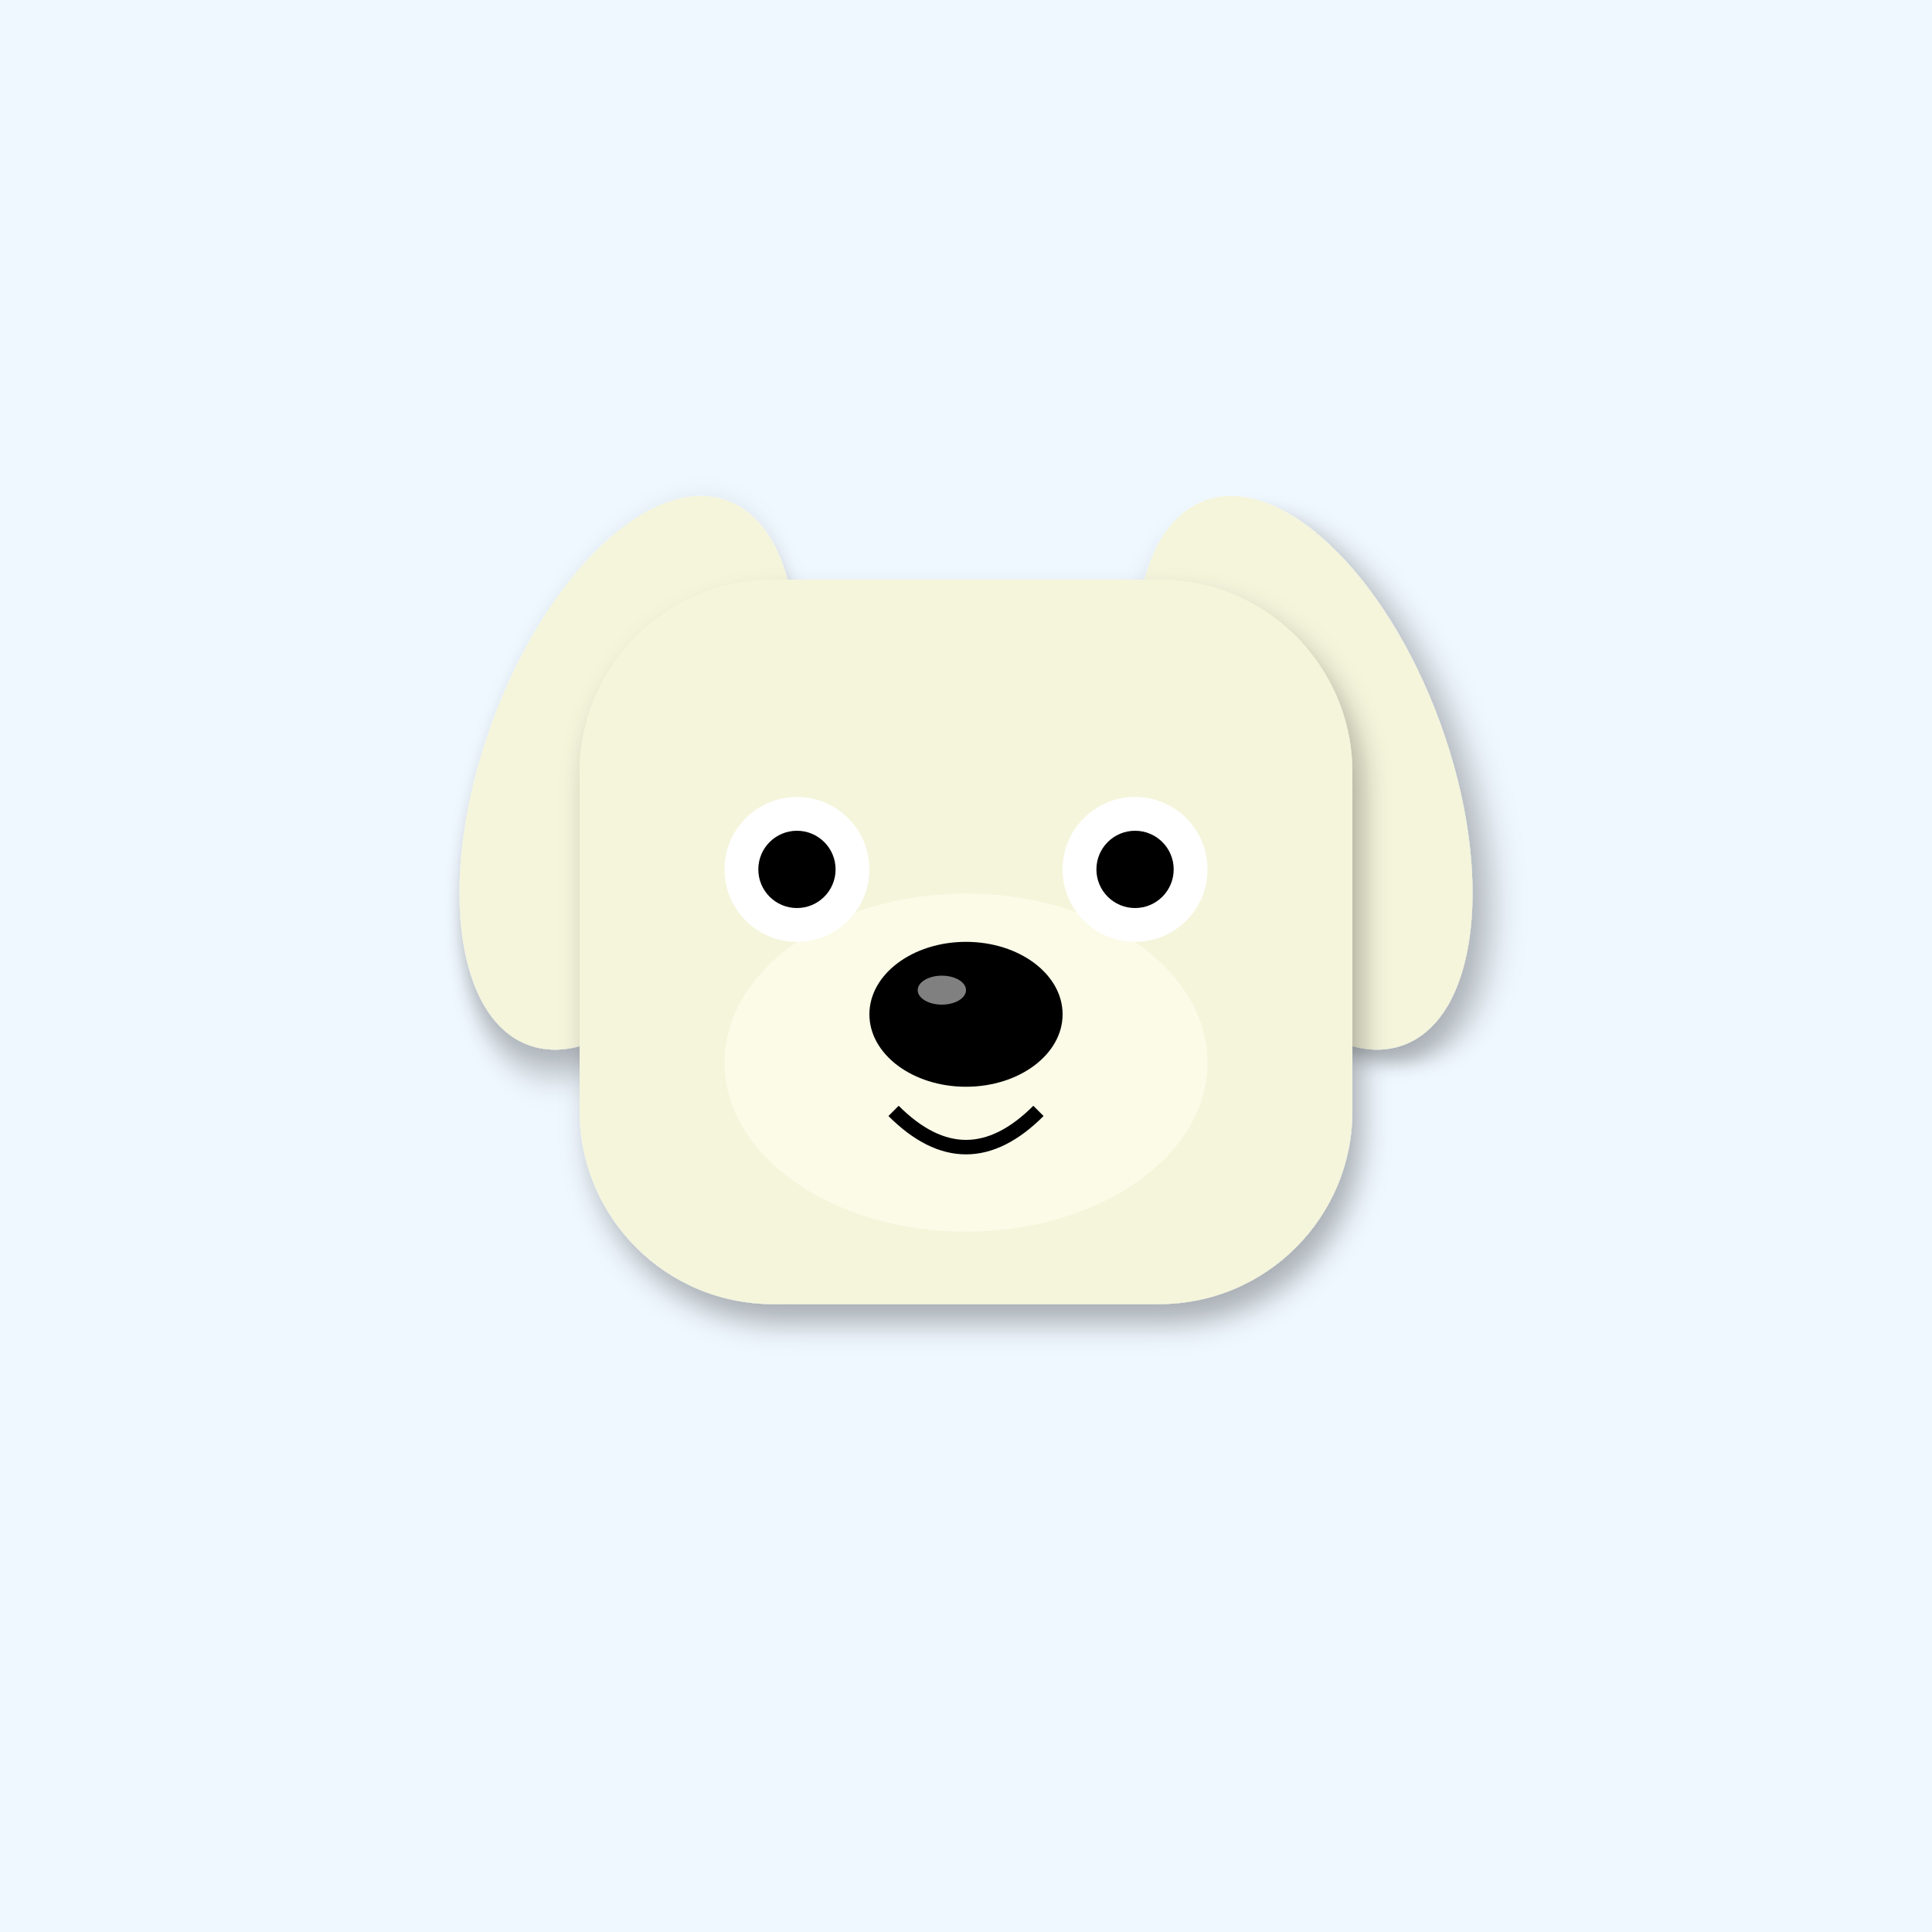
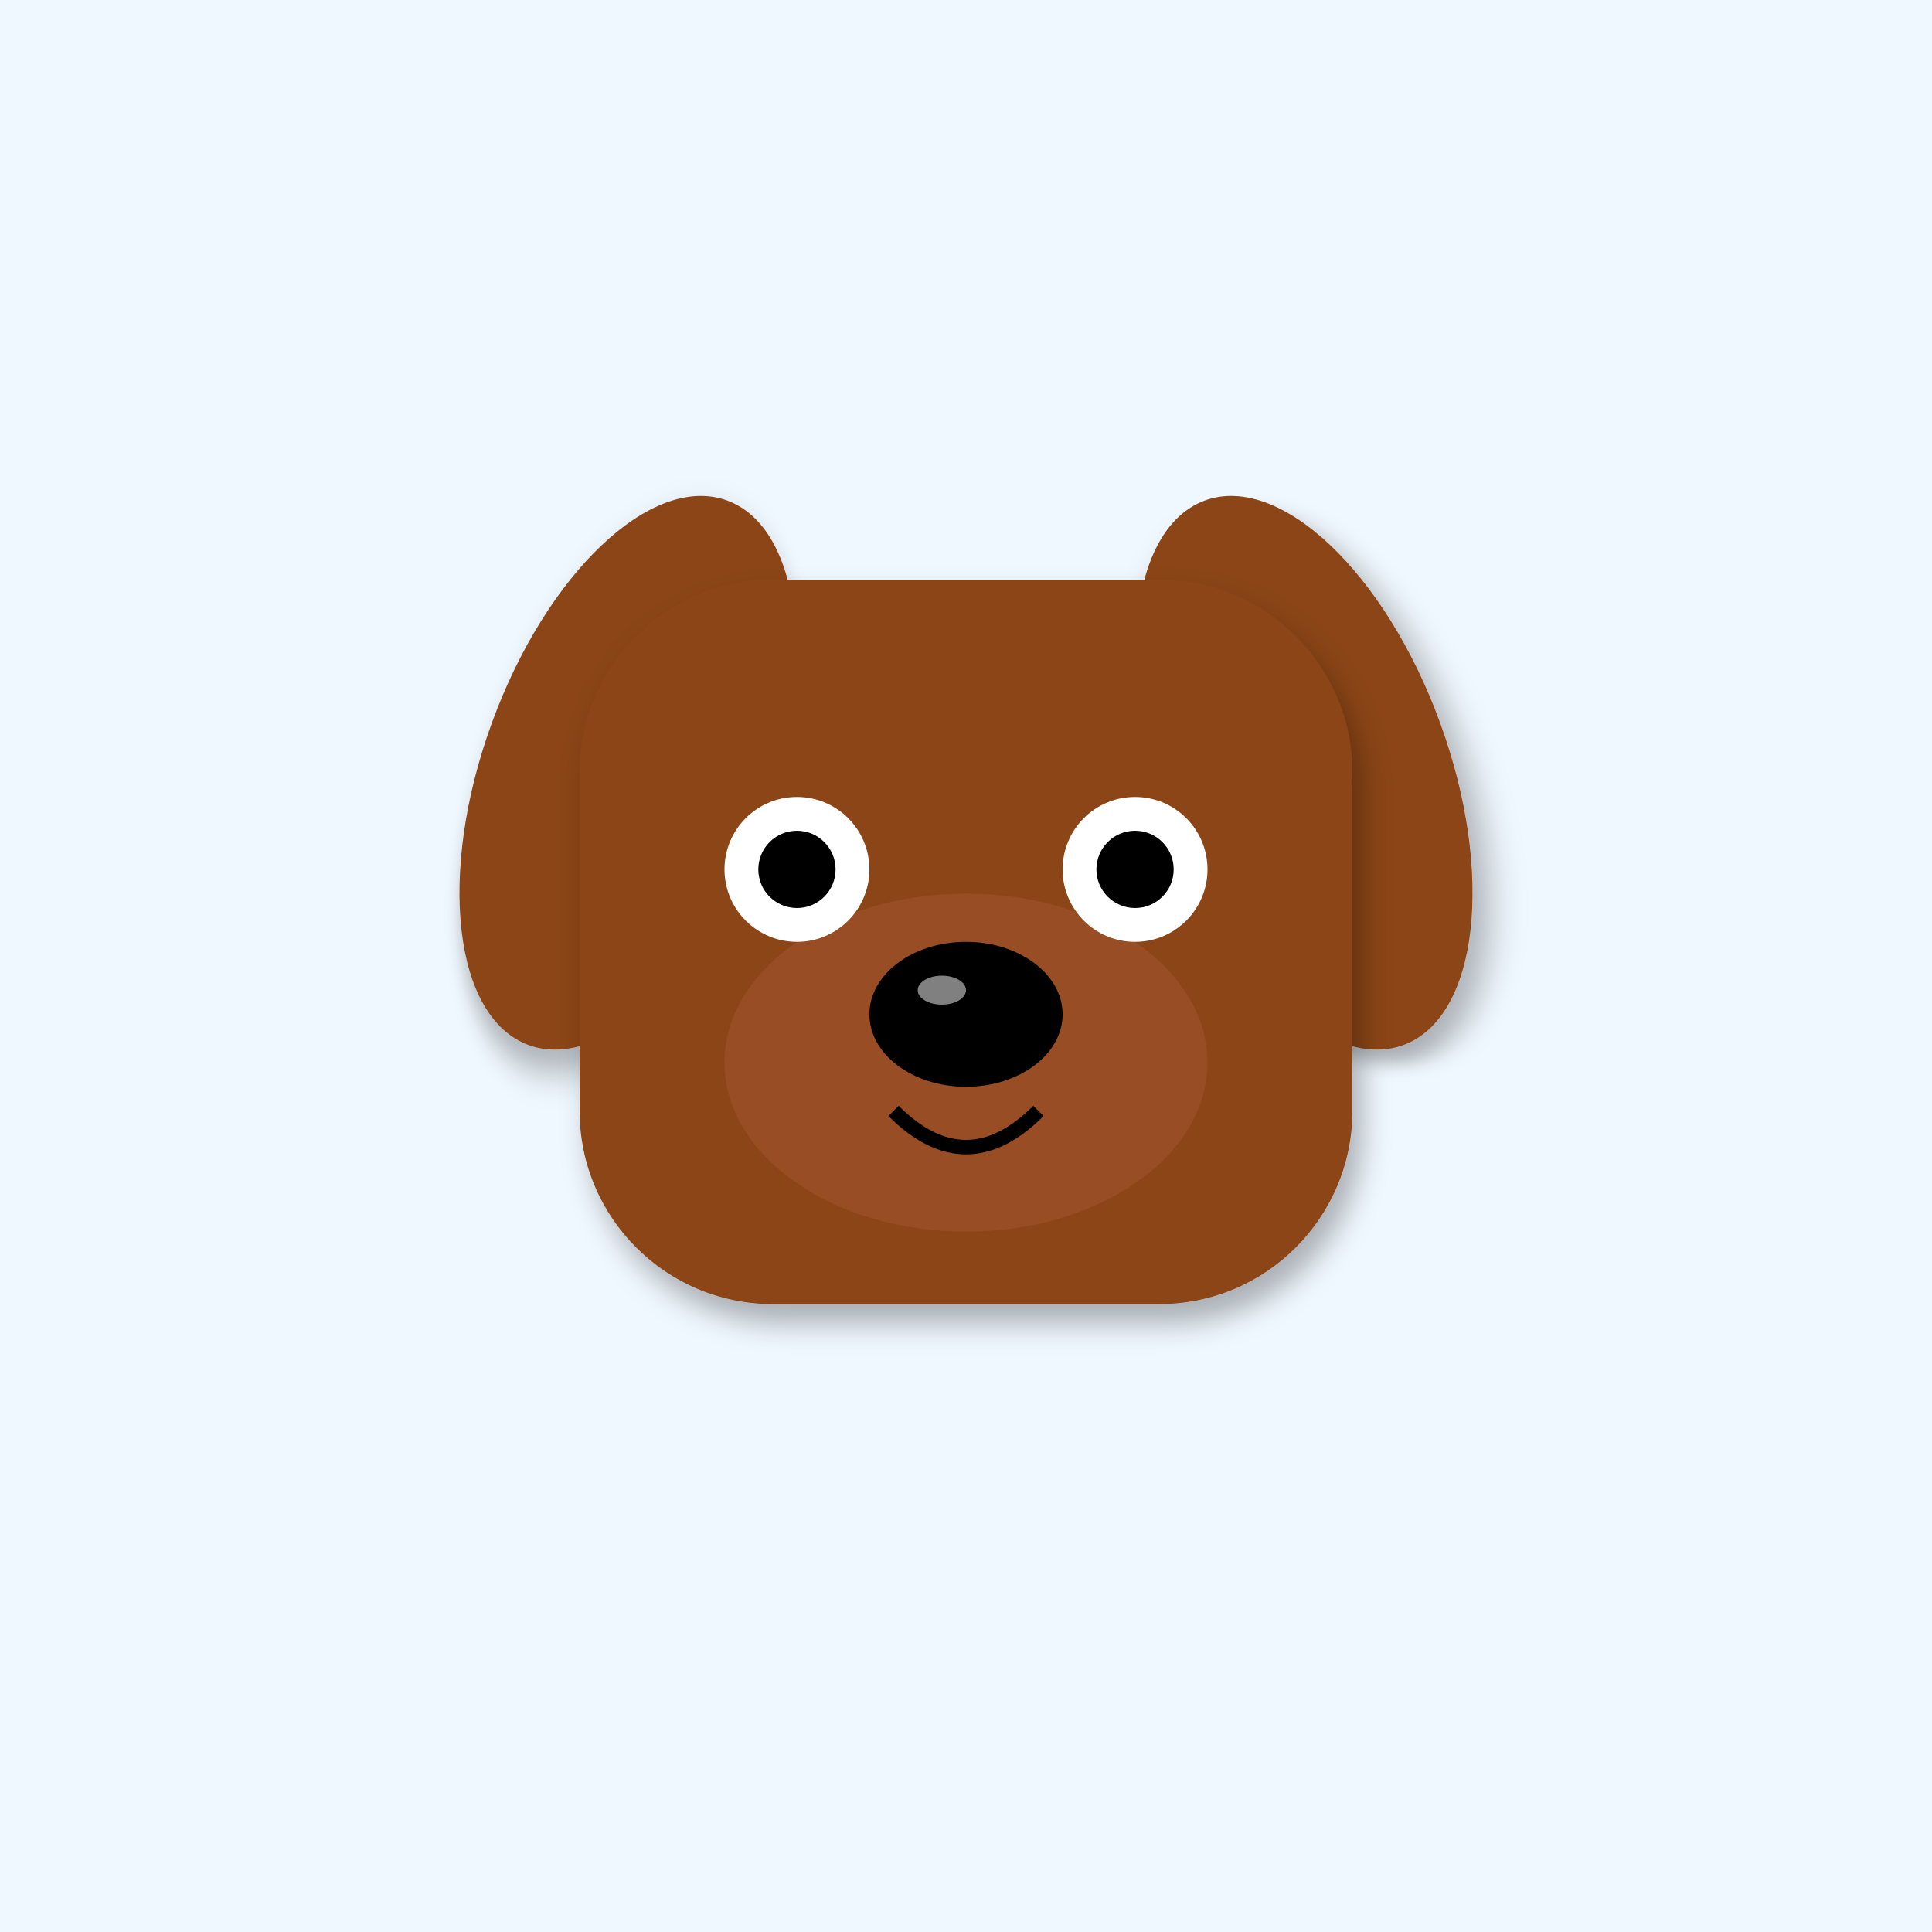
<svg xmlns="http://www.w3.org/2000/svg" width="400" height="400" viewBox="0 0 400 400">
  <defs>
    <filter id="shadow" x="-20%" y="-20%" width="140%" height="140%">
      <feDropShadow dx="2" dy="4" stdDeviation="3" flood-opacity="0.3" />
    </filter>
    <linearGradient id="sky-gradient" x1="0%" y1="0%" x2="0%" y2="100%">
      <stop offset="0%" stop-color="#87CEEB" />
      <stop offset="100%" stop-color="#E0F4FF" />
    </linearGradient>
  </defs>
  <rect width="400" height="400" fill="#F0F8FF" />
-   <ellipse cx="130" cy="160" rx="30" ry="60" fill="#F5F5DC" transform="rotate(20 130 160)" filter="url(#shadow)" />
-   <ellipse cx="270" cy="160" rx="30" ry="60" fill="#F5F5DC" transform="rotate(-20 270 160)" filter="url(#shadow)" />
-   <rect x="120" y="120" width="160" height="150" rx="40" fill="#F5F5DC" filter="url(#shadow)" />
-   <ellipse cx="200" cy="220" rx="50" ry="35" fill="#FFFFF0" opacity="0.6" />
+   <ellipse cx="130" cy="160" rx="30" ry="60" fill="#8B4513" transform="rotate(20 130 160)" filter="url(#shadow)" />
+   <ellipse cx="270" cy="160" rx="30" ry="60" fill="#8B4513" transform="rotate(-20 270 160)" filter="url(#shadow)" />
+   <rect x="120" y="120" width="160" height="150" rx="40" fill="#8B4513" filter="url(#shadow)" />
+   <ellipse cx="200" cy="220" rx="50" ry="35" fill="#A0522D" opacity="0.6" />
  <circle cx="165" cy="180" r="15" fill="#FFF" />
  <circle cx="235" cy="180" r="15" fill="#FFF" />
  <circle cx="165" cy="180" r="8" fill="#000" />
  <circle cx="235" cy="180" r="8" fill="#000" />
  <ellipse cx="200" cy="210" rx="20" ry="15" fill="#000" />
  <ellipse cx="195" cy="205" rx="5" ry="3" fill="#FFF" opacity="0.5" />
  <path d="M185 230 Q200 245 215 230" stroke="#000" stroke-width="3" fill="none" />
</svg>
